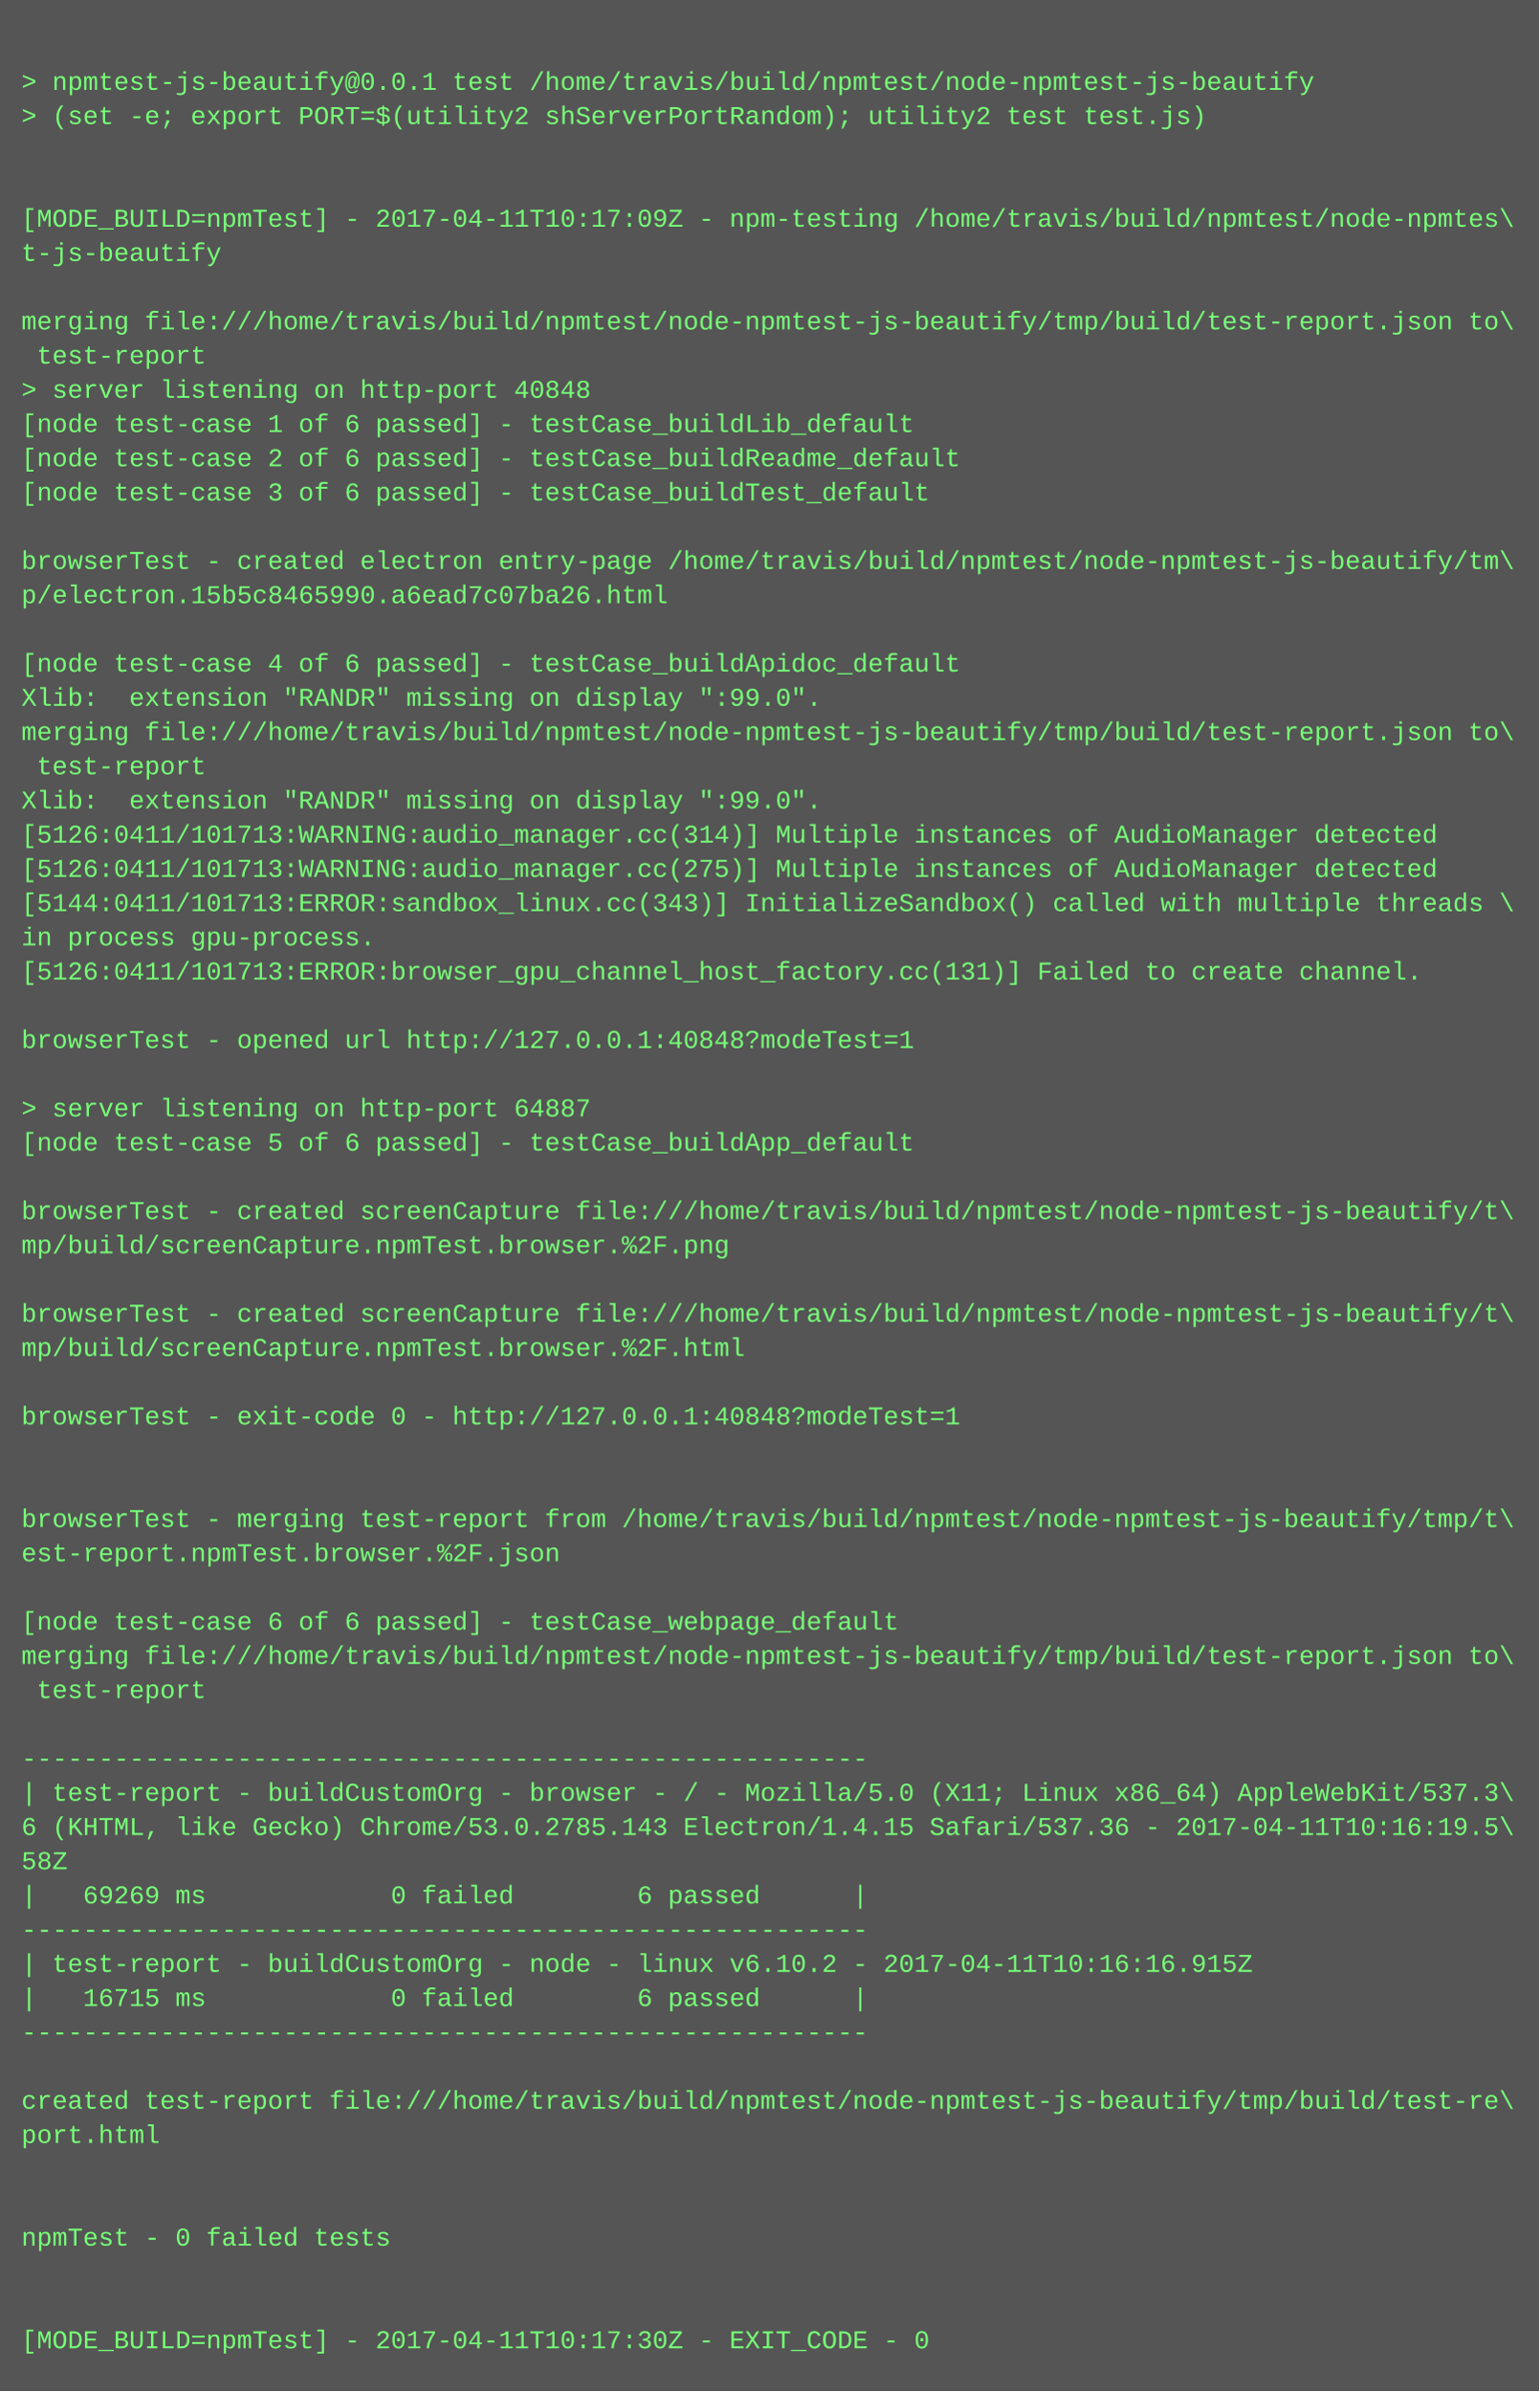
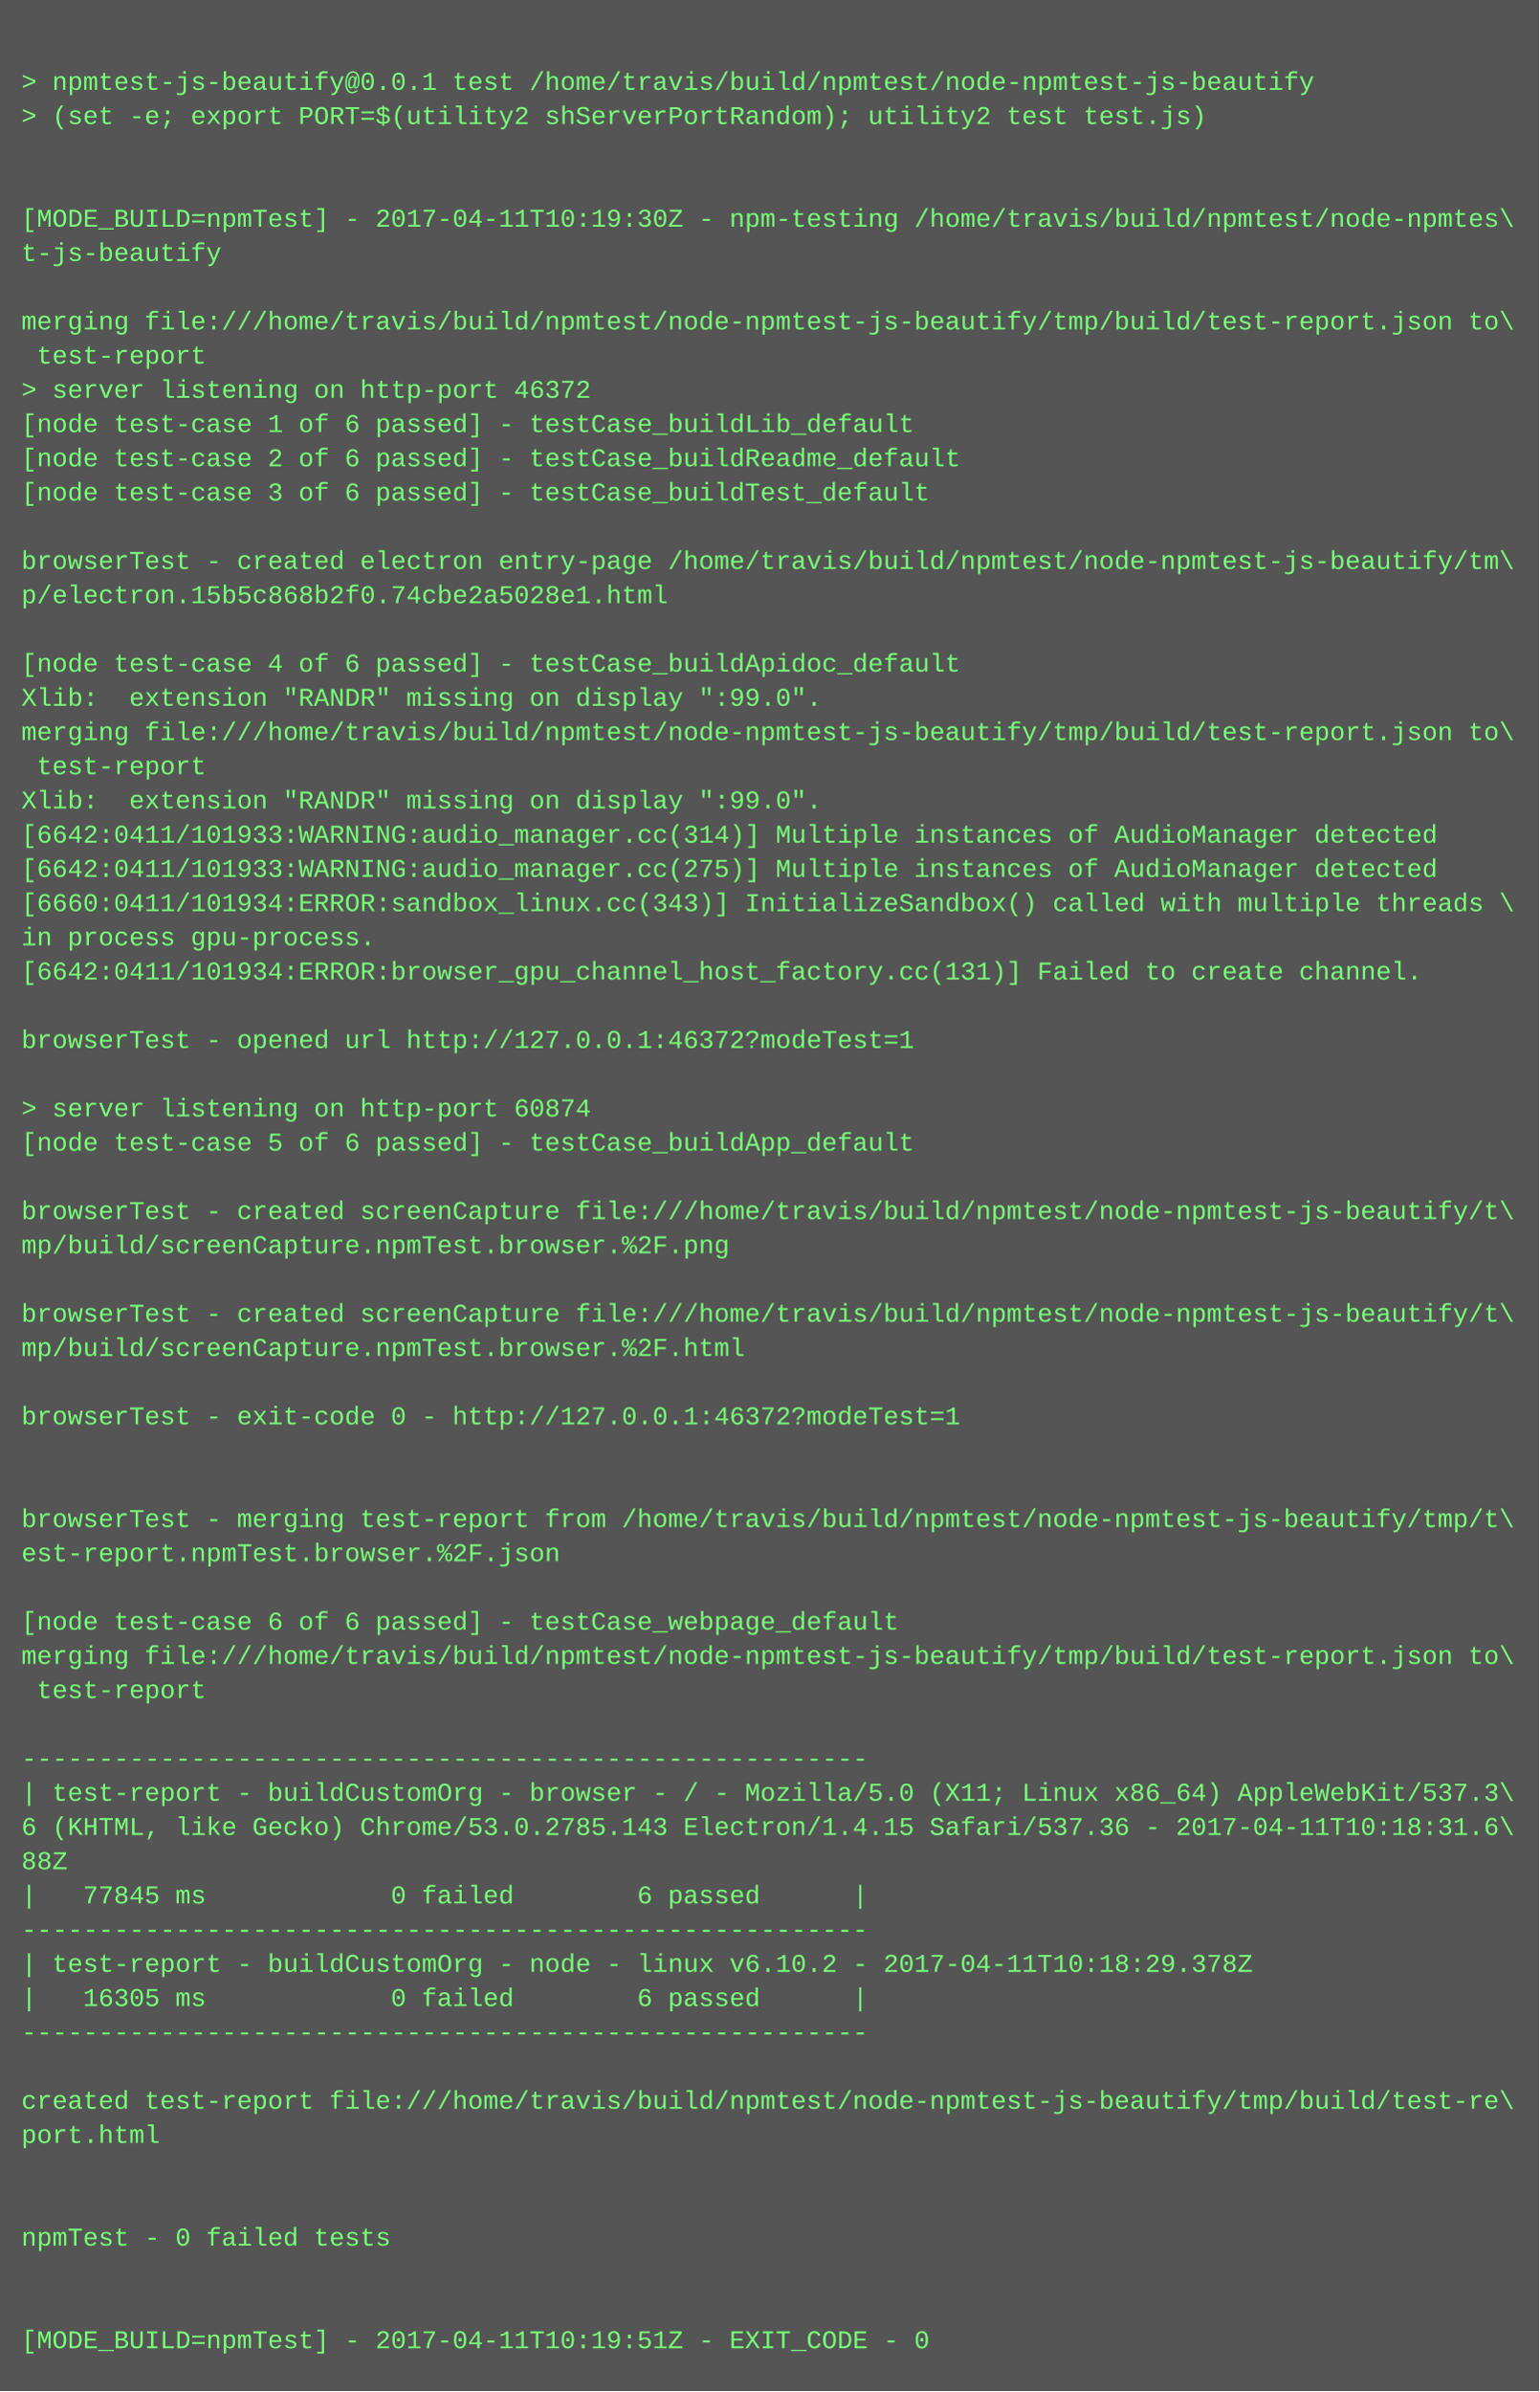
<svg xmlns="http://www.w3.org/2000/svg" height="1118" width="720">
  <rect height="1118" fill="#555" width="720" />
  <text fill="#7f7" font-family="Courier New" font-size="12" xml:space="preserve">
    <tspan x="10" y="26" />
    <tspan x="10" y="42">&gt; npmtest-js-beautify@0.0.1 test /home/travis/build/npmtest/node-npmtest-js-beautify</tspan>
    <tspan x="10" y="58">&gt; (set -e; export PORT=$(utility2 shServerPortRandom); utility2 test test.js)</tspan>
    <tspan x="10" y="74" />
    <tspan x="10" y="90" />
-     <tspan x="10" y="106">[MODE_BUILD=npmTest] - 2017-04-11T10:17:09Z - npm-testing /home/travis/build/npmtest/node-npmtes\</tspan>
+     <tspan x="10" y="106">[MODE_BUILD=npmTest] - 2017-04-11T10:19:30Z - npm-testing /home/travis/build/npmtest/node-npmtes\</tspan>
    <tspan x="10" y="122">t-js-beautify</tspan>
    <tspan x="10" y="138" />
    <tspan x="10" y="154">merging file:///home/travis/build/npmtest/node-npmtest-js-beautify/tmp/build/test-report.json to\</tspan>
    <tspan x="10" y="170"> test-report</tspan>
-     <tspan x="10" y="186">&gt; server listening on http-port 40848</tspan>
+     <tspan x="10" y="186">&gt; server listening on http-port 46372</tspan>
    <tspan x="10" y="202">[node test-case 1 of 6 passed] - testCase_buildLib_default</tspan>
    <tspan x="10" y="218">[node test-case 2 of 6 passed] - testCase_buildReadme_default</tspan>
    <tspan x="10" y="234">[node test-case 3 of 6 passed] - testCase_buildTest_default</tspan>
    <tspan x="10" y="250" />
    <tspan x="10" y="266">browserTest - created electron entry-page /home/travis/build/npmtest/node-npmtest-js-beautify/tm\</tspan>
-     <tspan x="10" y="282">p/electron.15b5c8465990.a6ead7c07ba26.html</tspan>
+     <tspan x="10" y="282">p/electron.15b5c868b2f0.74cbe2a5028e1.html</tspan>
    <tspan x="10" y="298" />
    <tspan x="10" y="314">[node test-case 4 of 6 passed] - testCase_buildApidoc_default</tspan>
    <tspan x="10" y="330">Xlib:  extension "RANDR" missing on display ":99.0".</tspan>
    <tspan x="10" y="346">merging file:///home/travis/build/npmtest/node-npmtest-js-beautify/tmp/build/test-report.json to\</tspan>
    <tspan x="10" y="362"> test-report</tspan>
    <tspan x="10" y="378">Xlib:  extension "RANDR" missing on display ":99.0".</tspan>
-     <tspan x="10" y="394">[5126:0411/101713:WARNING:audio_manager.cc(314)] Multiple instances of AudioManager detected</tspan>
-     <tspan x="10" y="410">[5126:0411/101713:WARNING:audio_manager.cc(275)] Multiple instances of AudioManager detected</tspan>
-     <tspan x="10" y="426">[5144:0411/101713:ERROR:sandbox_linux.cc(343)] InitializeSandbox() called with multiple threads \</tspan>
+     <tspan x="10" y="394">[6642:0411/101933:WARNING:audio_manager.cc(314)] Multiple instances of AudioManager detected</tspan>
+     <tspan x="10" y="410">[6642:0411/101933:WARNING:audio_manager.cc(275)] Multiple instances of AudioManager detected</tspan>
+     <tspan x="10" y="426">[6660:0411/101934:ERROR:sandbox_linux.cc(343)] InitializeSandbox() called with multiple threads \</tspan>
    <tspan x="10" y="442">in process gpu-process. </tspan>
-     <tspan x="10" y="458">[5126:0411/101713:ERROR:browser_gpu_channel_host_factory.cc(131)] Failed to create channel.</tspan>
+     <tspan x="10" y="458">[6642:0411/101934:ERROR:browser_gpu_channel_host_factory.cc(131)] Failed to create channel.</tspan>
    <tspan x="10" y="474" />
-     <tspan x="10" y="490">browserTest - opened url http://127.0.0.1:40848?modeTest=1</tspan>
+     <tspan x="10" y="490">browserTest - opened url http://127.0.0.1:46372?modeTest=1</tspan>
    <tspan x="10" y="506" />
-     <tspan x="10" y="522">&gt; server listening on http-port 64887</tspan>
+     <tspan x="10" y="522">&gt; server listening on http-port 60874</tspan>
    <tspan x="10" y="538">[node test-case 5 of 6 passed] - testCase_buildApp_default</tspan>
    <tspan x="10" y="554" />
    <tspan x="10" y="570">browserTest - created screenCapture file:///home/travis/build/npmtest/node-npmtest-js-beautify/t\</tspan>
    <tspan x="10" y="586">mp/build/screenCapture.npmTest.browser.%2F.png</tspan>
    <tspan x="10" y="602" />
    <tspan x="10" y="618">browserTest - created screenCapture file:///home/travis/build/npmtest/node-npmtest-js-beautify/t\</tspan>
    <tspan x="10" y="634">mp/build/screenCapture.npmTest.browser.%2F.html</tspan>
    <tspan x="10" y="650" />
-     <tspan x="10" y="666">browserTest - exit-code 0 - http://127.0.0.1:40848?modeTest=1</tspan>
+     <tspan x="10" y="666">browserTest - exit-code 0 - http://127.0.0.1:46372?modeTest=1</tspan>
    <tspan x="10" y="682" />
    <tspan x="10" y="698" />
    <tspan x="10" y="714">browserTest - merging test-report from /home/travis/build/npmtest/node-npmtest-js-beautify/tmp/t\</tspan>
    <tspan x="10" y="730">est-report.npmTest.browser.%2F.json</tspan>
    <tspan x="10" y="746" />
    <tspan x="10" y="762">[node test-case 6 of 6 passed] - testCase_webpage_default</tspan>
    <tspan x="10" y="778">merging file:///home/travis/build/npmtest/node-npmtest-js-beautify/tmp/build/test-report.json to\</tspan>
    <tspan x="10" y="794"> test-report</tspan>
    <tspan x="10" y="810" />
    <tspan x="10" y="826">-------------------------------------------------------</tspan>
    <tspan x="10" y="842">| test-report - buildCustomOrg - browser - / - Mozilla/5.0 (X11; Linux x86_64) AppleWebKit/537.3\</tspan>
-     <tspan x="10" y="858">6 (KHTML, like Gecko) Chrome/53.0.2785.143 Electron/1.4.15 Safari/537.36 - 2017-04-11T10:16:19.5\</tspan>
-     <tspan x="10" y="874">58Z</tspan>
-     <tspan x="10" y="890">|   69269 ms            0 failed        6 passed      |</tspan>
+     <tspan x="10" y="858">6 (KHTML, like Gecko) Chrome/53.0.2785.143 Electron/1.4.15 Safari/537.36 - 2017-04-11T10:18:31.6\</tspan>
+     <tspan x="10" y="874">88Z</tspan>
+     <tspan x="10" y="890">|   77845 ms            0 failed        6 passed      |</tspan>
    <tspan x="10" y="906">-------------------------------------------------------</tspan>
-     <tspan x="10" y="922">| test-report - buildCustomOrg - node - linux v6.10.2 - 2017-04-11T10:16:16.915Z</tspan>
-     <tspan x="10" y="938">|   16715 ms            0 failed        6 passed      |</tspan>
+     <tspan x="10" y="922">| test-report - buildCustomOrg - node - linux v6.10.2 - 2017-04-11T10:18:29.378Z</tspan>
+     <tspan x="10" y="938">|   16305 ms            0 failed        6 passed      |</tspan>
    <tspan x="10" y="954">-------------------------------------------------------</tspan>
    <tspan x="10" y="970" />
    <tspan x="10" y="986">created test-report file:///home/travis/build/npmtest/node-npmtest-js-beautify/tmp/build/test-re\</tspan>
    <tspan x="10" y="1002">port.html</tspan>
    <tspan x="10" y="1018" />
    <tspan x="10" y="1034" />
    <tspan x="10" y="1050">npmTest - 0 failed tests</tspan>
    <tspan x="10" y="1066" />
    <tspan x="10" y="1082" />
-     <tspan x="10" y="1098">[MODE_BUILD=npmTest] - 2017-04-11T10:17:30Z - EXIT_CODE - 0</tspan>
+     <tspan x="10" y="1098">[MODE_BUILD=npmTest] - 2017-04-11T10:19:51Z - EXIT_CODE - 0</tspan>
  </text>
</svg>
